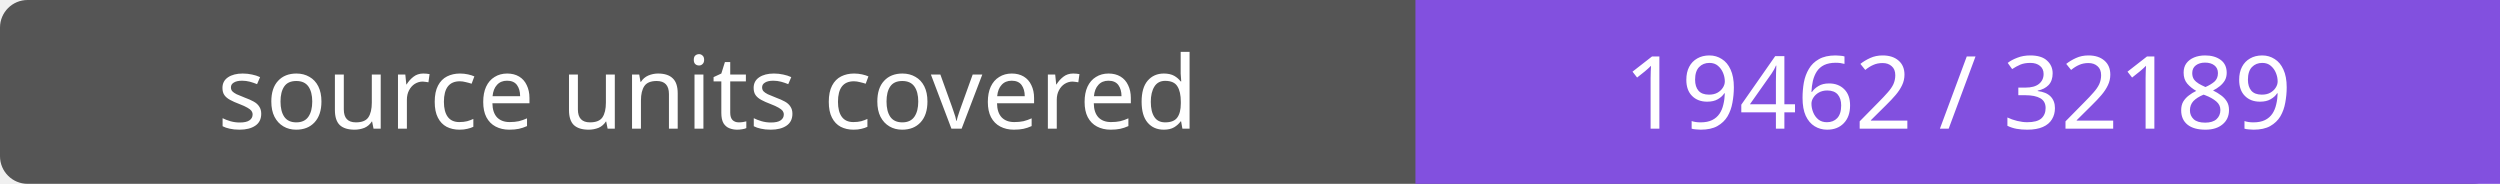
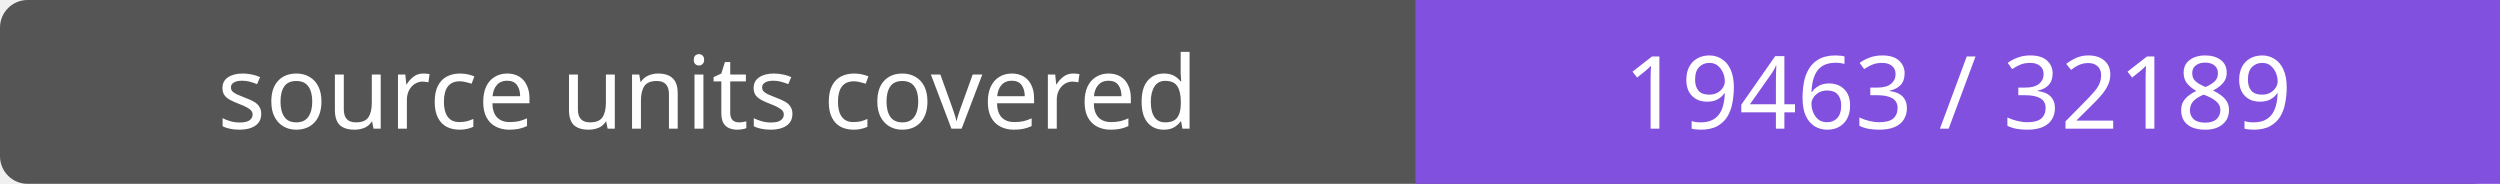
- <svg xmlns="http://www.w3.org/2000/svg" width="272" height="20" role="img" aria-label="source units covered: 19462 / 32189">
+ <svg xmlns="http://www.w3.org/2000/svg" width="272" height="20" role="img" aria-label="source units covered: 19463 / 32189">
  <rect width="272" height="20" rx="3" fill="#555" />
  <path fill="#8250df" d="M154 0h118v20H154z" />
  <g fill="#fff" text-anchor="middle" font-family="Verdana,sans-serif" font-size="11">
    <text x="77.0" y="14">source units covered</text>
-     <text x="213.0" y="14">19462 / 32189</text>
+     <text x="213.0" y="14">19463 / 32189</text>
  </g>
</svg>
